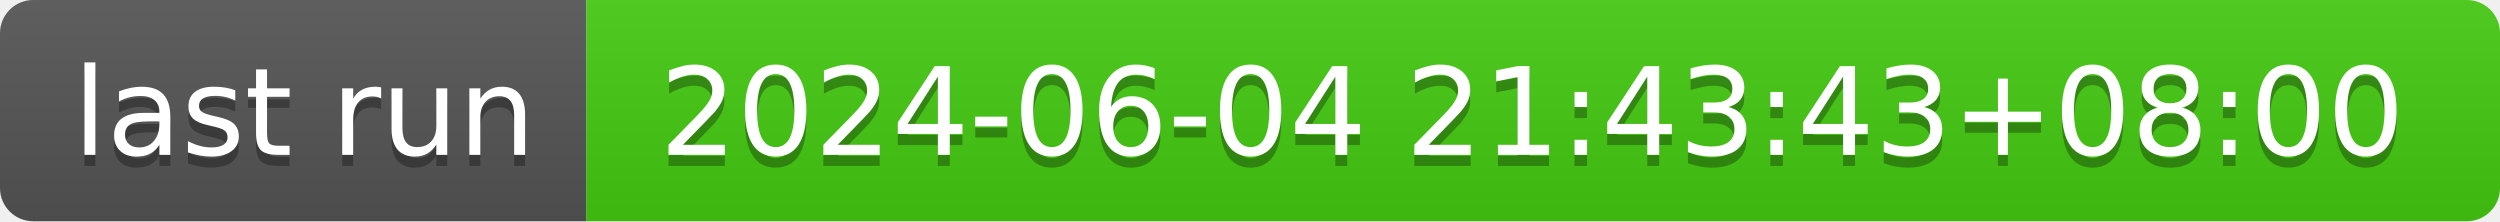
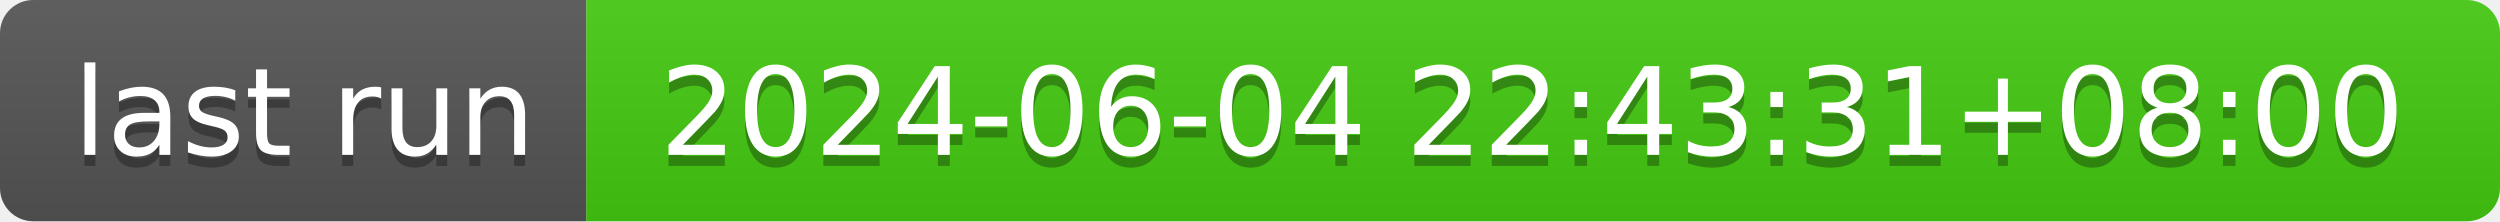
- <svg xmlns="http://www.w3.org/2000/svg" width="226" height="20" role="img" aria-label="last run: 2024-06-04 21:43:43+08:00">
+ <svg xmlns="http://www.w3.org/2000/svg" width="226" height="20" role="img" aria-label="last run: 2024-06-04 22:43:31+08:00">
  <linearGradient id="s" x2="0" y2="100%">
    <stop offset="0" stop-color="#bbb" stop-opacity=".1" />
    <stop offset="1" stop-opacity=".1" />
  </linearGradient>
  <clipPath id="r">
    <rect width="226" height="20" rx="3" fill="#fff" />
  </clipPath>
  <g clip-path="url(#r)">
    <rect width="53" height="20" fill="#555" />
    <rect x="53" width="173" height="20" fill="#4c1" />
    <rect width="226" height="20" fill="url(#s)" />
  </g>
  <g fill="#fff" text-anchor="middle" font-family="Verdana,Geneva,DejaVu Sans,sans-serif" text-rendering="geometricPrecision" font-size="110">
    <text aria-hidden="true" x="275" y="150" fill="#010101" fill-opacity=".3" transform="scale(.1)" textLength="430">last run</text>
    <text x="275" y="140" transform="scale(.1)" fill="#fff" textLength="430">last run</text>
-     <text aria-hidden="true" x="1385" y="150" fill="#010101" fill-opacity=".3" transform="scale(.1)" textLength="1630">2024-06-04 21:43:43+08:00</text>
-     <text x="1385" y="140" transform="scale(.1)" fill="#fff" textLength="1630">2024-06-04 21:43:43+08:00</text>
+     <text aria-hidden="true" x="1385" y="150" fill="#010101" fill-opacity=".3" transform="scale(.1)" textLength="1630">2024-06-04 22:43:31+08:00</text>
+     <text x="1385" y="140" transform="scale(.1)" fill="#fff" textLength="1630">2024-06-04 22:43:31+08:00</text>
  </g>
</svg>
